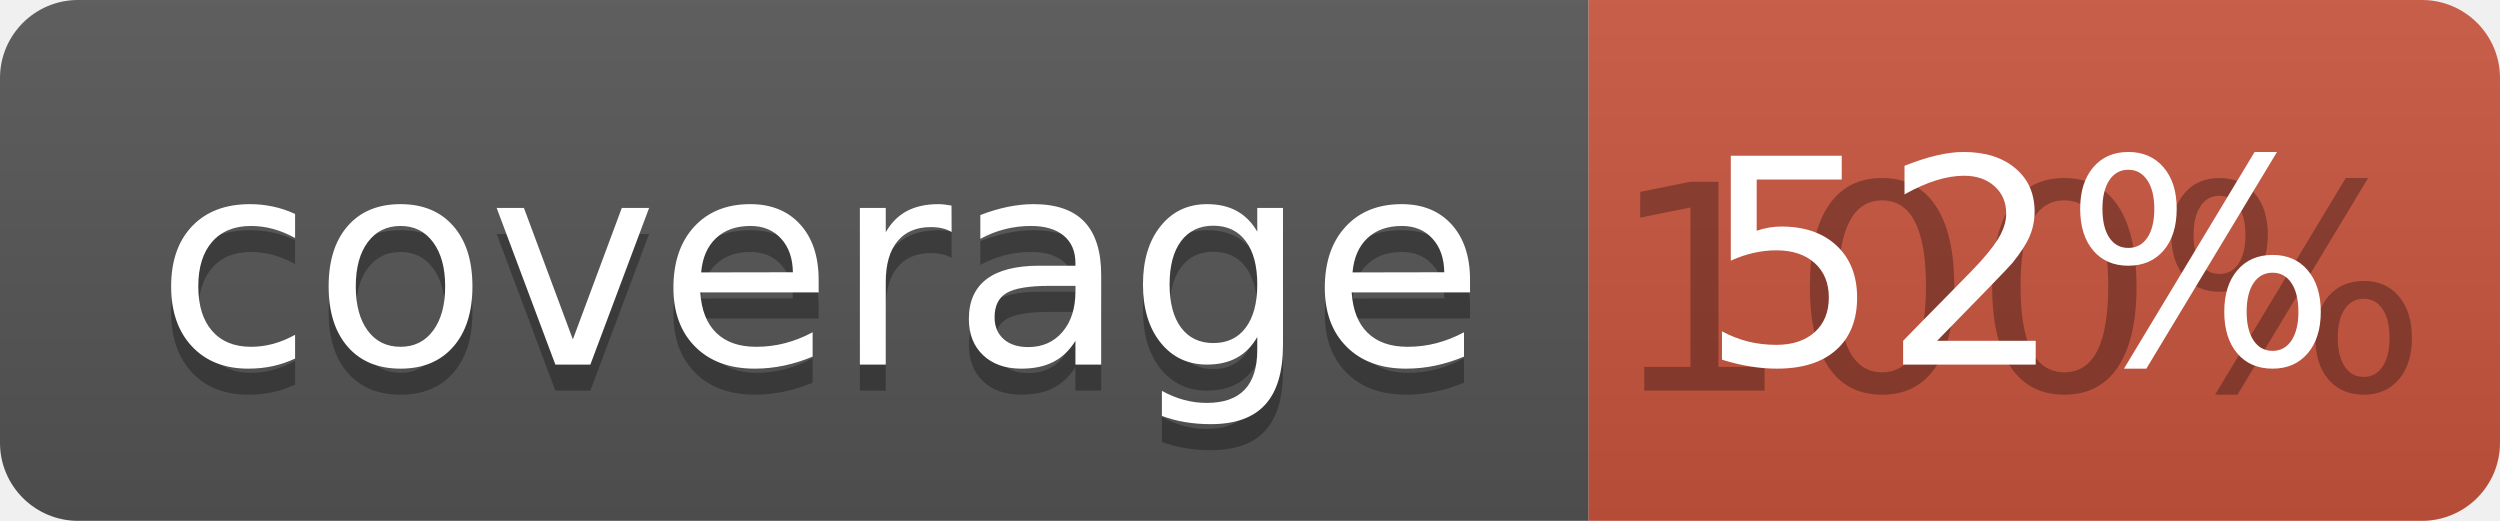
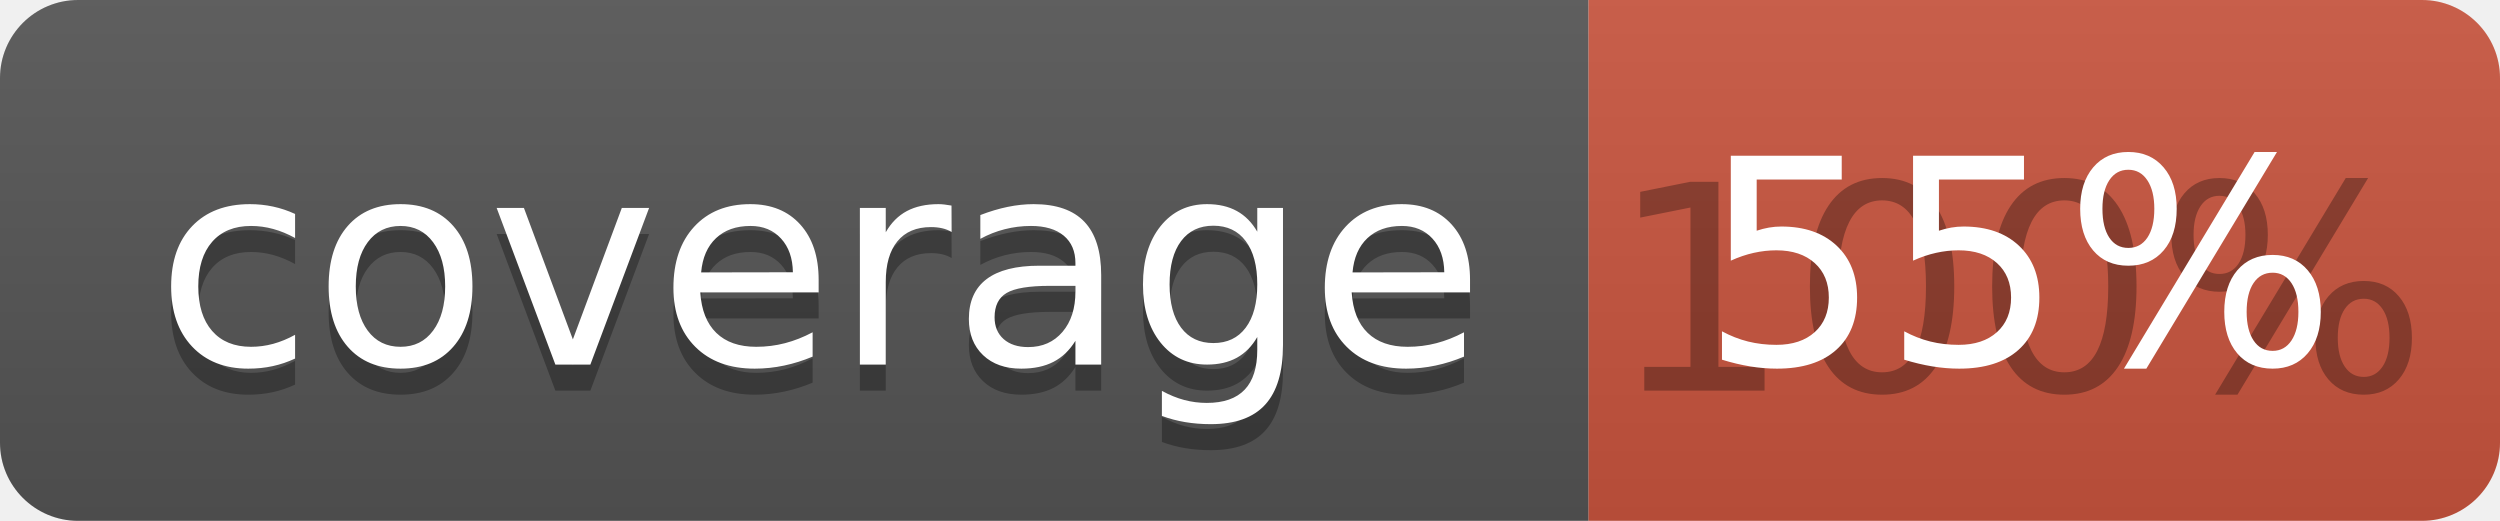
<svg xmlns="http://www.w3.org/2000/svg" width="96" height="20">
  <linearGradient id="b" x2="0" y2="100%">
    <stop offset="0" stop-color="#bbb" stop-opacity=".1" />
    <stop offset="1" stop-opacity=".1" />
  </linearGradient>
  <clipPath id="a">
    <rect width="96" height="20" rx="3" fill="#fff" />
  </clipPath>
  <g clip-path="url(#a)">
    <path fill="#555" d="M0 0h61v20H0z" />
    <path fill="#CA553E" d="M61 0h35v20H61z" />
    <path fill="url(#b)" d="M0 0h96v20H0z" />
  </g>
  <g fill="#fff" text-anchor="middle" font-family="DejaVu Sans,Verdana,Geneva,sans-serif" font-size="110">
    <text x="315" y="150" fill="#010101" fill-opacity=".3" transform="scale(.1)" textLength="510">coverage</text>
    <text x="315" y="140" transform="scale(.1)" textLength="510">coverage</text>
    <text x="775" y="150" fill="#010101" fill-opacity=".3" transform="scale(.1)" textLength="250">100%</text>
-     <text x="775" y="140" transform="scale(.1)" textLength="250">52%</text>
+     <text x="775" y="140" transform="scale(.1)" textLength="250">55%</text>
  </g>
</svg>
